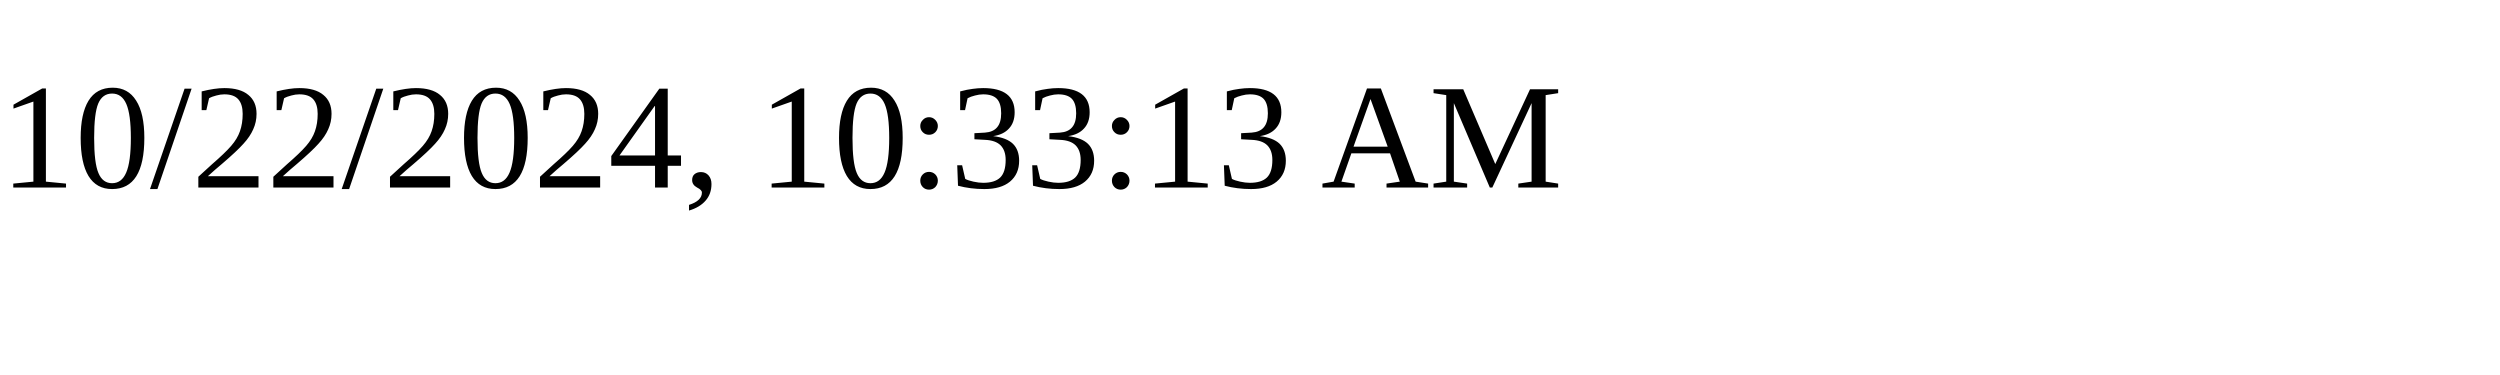
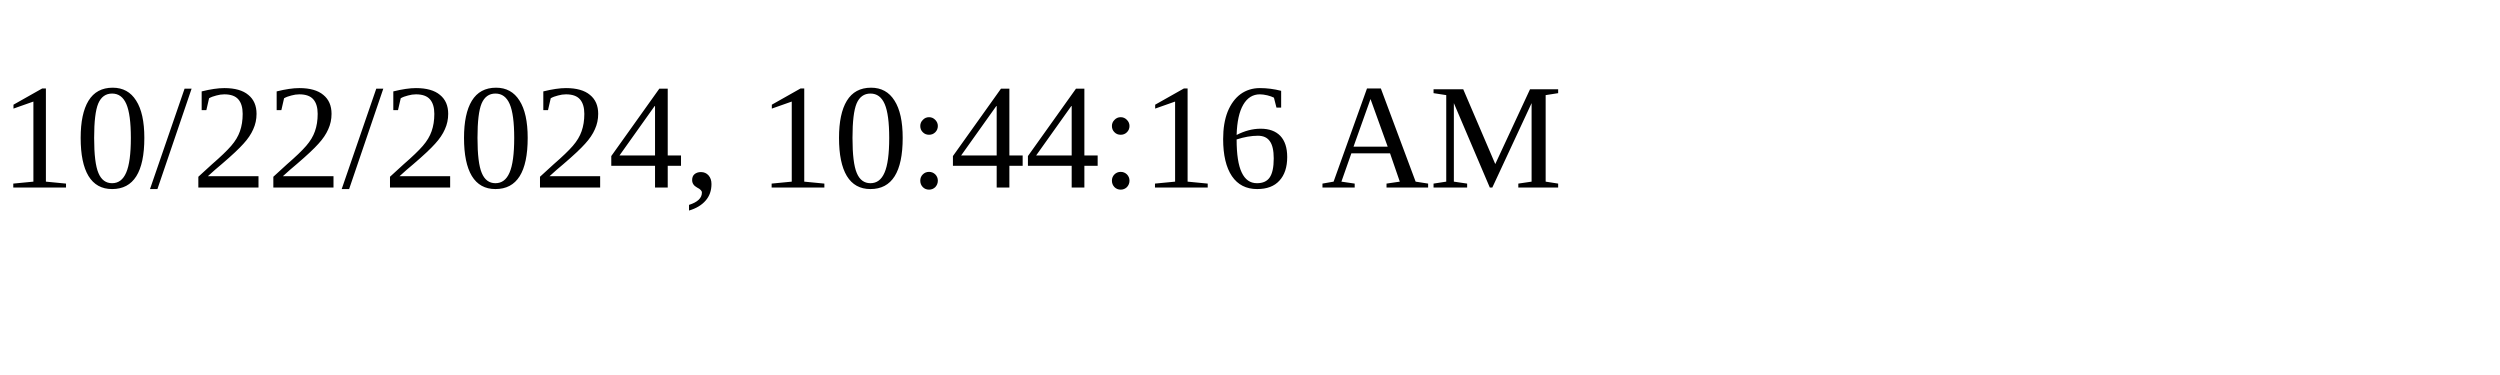
<svg xmlns="http://www.w3.org/2000/svg" height="30" width="200">
-   <text x="0" y="15">10/22/2024, 10:33:13 AM</text>
+   <text x="0" y="15">10/22/2024, 10:44:16 AM</text>
</svg>
